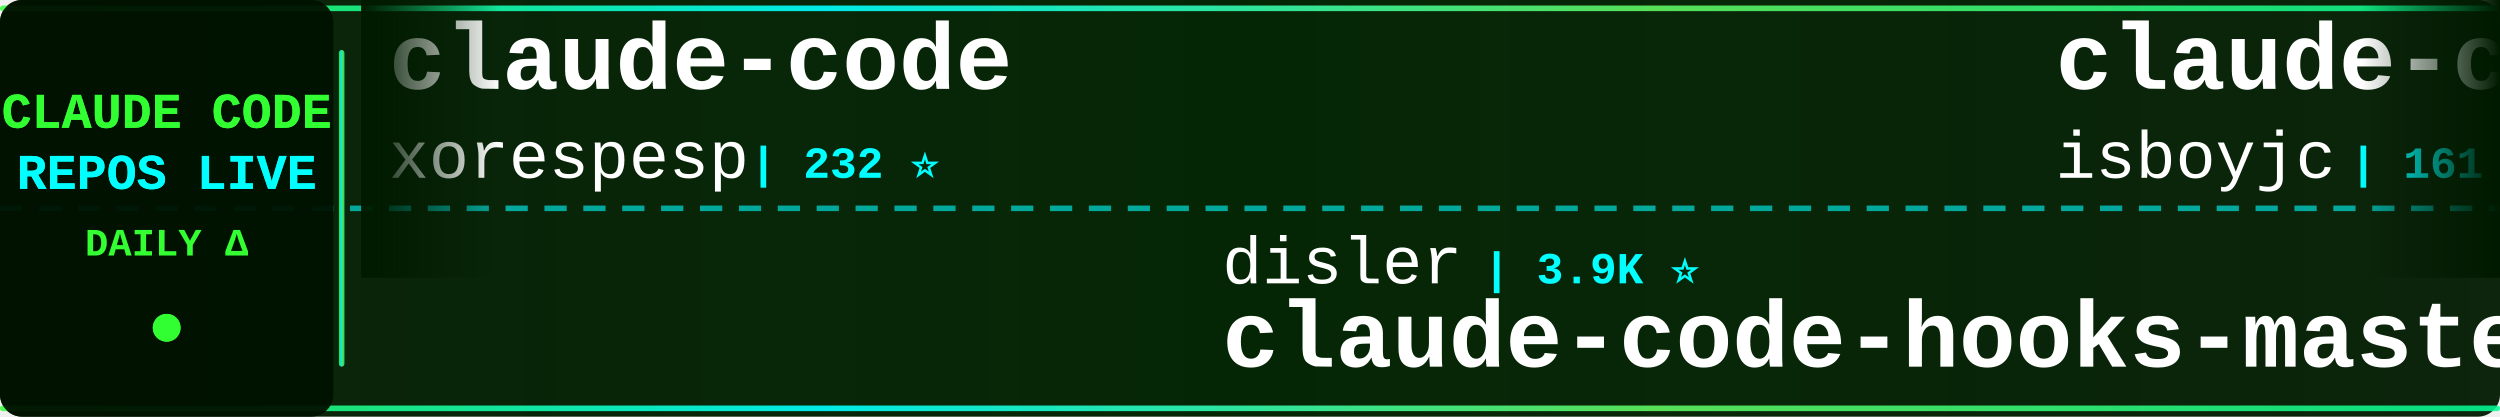
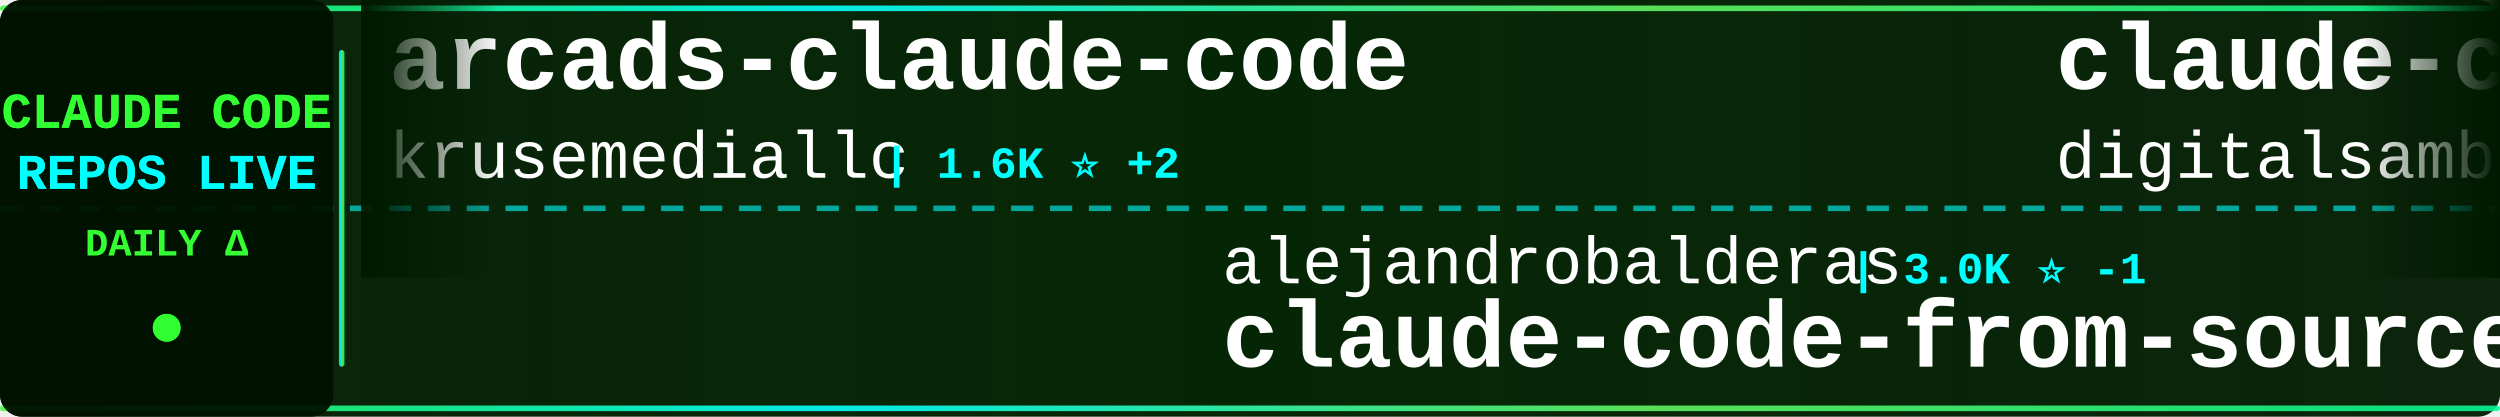
<svg xmlns="http://www.w3.org/2000/svg" width="900" height="150">
  <defs>
    <linearGradient id="tickerBg" x1="0%" y1="0%" x2="100%" y2="0%">
      <stop offset="0%" style="stop-color:#001a00;stop-opacity:0.95" />
      <stop offset="50%" style="stop-color:#002200;stop-opacity:0.98" />
      <stop offset="100%" style="stop-color:#001a00;stop-opacity:0.95" />
    </linearGradient>
    <linearGradient id="borderGrad" x1="0%" y1="0%" x2="100%" y2="0%">
      <stop offset="0%" style="stop-color:#33ff33;stop-opacity:0.85">
        <animate attributeName="stop-opacity" values="0.85;1;0.85" dur="2s" repeatCount="indefinite" />
      </stop>
      <stop offset="33%" style="stop-color:#00ffff;stop-opacity:0.9">
        <animate attributeName="stop-opacity" values="0.9;1;0.9" dur="2.2s" repeatCount="indefinite" />
      </stop>
      <stop offset="66%" style="stop-color:#66ff66;stop-opacity:0.85">
        <animate attributeName="stop-opacity" values="0.85;1;0.85" dur="1.8s" repeatCount="indefinite" />
      </stop>
      <stop offset="100%" style="stop-color:#00ff99;stop-opacity:0.85">
        <animate attributeName="stop-opacity" values="0.85;1;0.85" dur="2s" repeatCount="indefinite" />
      </stop>
    </linearGradient>
    <filter id="textGlow">
      <feGaussianBlur stdDeviation="0.1" result="coloredBlur" />
      <feMerge>
        <feMergeNode in="coloredBlur" />
        <feMergeNode in="SourceGraphic" />
      </feMerge>
    </filter>
    <filter id="metricGlow">
      <feGaussianBlur stdDeviation="0.2" result="coloredBlur" />
      <feMerge>
        <feMergeNode in="coloredBlur" />
        <feMergeNode in="SourceGraphic" />
      </feMerge>
    </filter>
    <linearGradient id="leftFade" x1="0%" y1="0%" x2="100%" y2="0%">
      <stop offset="0%" style="stop-color:#001a00;stop-opacity:1" />
      <stop offset="100%" style="stop-color:#001a00;stop-opacity:0" />
    </linearGradient>
    <linearGradient id="rightFade" x1="0%" y1="0%" x2="100%" y2="0%">
      <stop offset="0%" style="stop-color:#001a00;stop-opacity:0" />
      <stop offset="100%" style="stop-color:#001a00;stop-opacity:1" />
    </linearGradient>
  </defs>
  <rect width="900" height="150" fill="url(#tickerBg)" rx="8" />
  <rect x="0" y="2" width="900" height="2" fill="url(#borderGrad)" rx="1" />
  <rect x="0" y="146" width="900" height="2" fill="url(#borderGrad)" rx="1" />
  <line x1="0" y1="75" x2="900" y2="75" stroke="#00ffff" stroke-width="2" stroke-dasharray="8 6" opacity="0.6" />
  <rect x="0" y="0" width="120" height="150" fill="#001100" opacity="0.95" rx="8" />
  <text x="60" y="46" font-family="'Courier New', monospace" font-size="18" font-weight="bold" fill="#33ff33" text-anchor="middle" filter="url(#textGlow)">
    CLAUDE CODE
  </text>
  <text x="60" y="68" font-family="'Courier New', monospace" font-size="18" font-weight="bold" fill="#00ffff" text-anchor="middle" filter="url(#textGlow)">
    REPOS LIVE
  </text>
  <text x="60" y="92" font-family="'Courier New', monospace" font-size="14" font-weight="bold" fill="#33ff33" text-anchor="middle">
    DAILY Δ
  </text>
  <circle cx="60" cy="118" r="5" fill="#33ff33" filter="url(#metricGlow)">
    <animate attributeName="r" values="4;6;4" dur="1.5s" repeatCount="indefinite" />
    <animate attributeName="opacity" values="0.6;1;0.6" dur="1.5s" repeatCount="indefinite" />
  </circle>
  <rect x="122" y="18" width="2" height="114" fill="url(#borderGrad)" rx="1" />
  <clipPath id="tickerClip">
    <rect x="130" y="0" width="770" height="150" />
  </clipPath>
  <g clip-path="url(#tickerClip)">
    <g id="tickerItems">
      <animateTransform attributeName="transform" attributeType="XML" type="translate" from="0 0" to="-3000 0" dur="54s" repeatCount="indefinite" />
      <g transform="translate(0, 0)">
-         <text x="140" y="32" font-family="'Courier New', monospace" font-size="34" font-weight="bold" fill="#ffffff">claude-code</text>
-         <text x="140" y="64" font-family="'Courier New', monospace" font-size="24" font-weight="normal" fill="#ffffff" opacity="1.0">xorespesp</text>
-         <text x="270" y="64" font-family="'Courier New', monospace" font-size="16" font-weight="bold" fill="#00ffff"> | 232 ⭐</text>
+         <text x="140" y="32" font-family="'Courier New', monospace" font-size="34" font-weight="bold" fill="#ffffff">arcads-claude-code</text>
+         <text x="140" y="64" font-family="'Courier New', monospace" font-size="24" font-weight="normal" fill="#ffffff" opacity="1.0">krusemediallc</text>
+         <text x="318" y="64" font-family="'Courier New', monospace" font-size="16" font-weight="bold" fill="#00ffff"> | 1.6K ⭐ +2</text>
      </g>
      <g transform="translate(300, 0)">
-         <text x="140" y="102" font-family="'Courier New', monospace" font-size="24" font-weight="normal" fill="#ffffff" opacity="1.0">disler</text>
-         <text x="234" y="102" font-family="'Courier New', monospace" font-size="16" font-weight="bold" fill="#00ffff"> | 3.9K ⭐</text>
-         <text x="140" y="132" font-family="'Courier New', monospace" font-size="34" font-weight="bold" fill="#ffffff">claude-code-hooks-master...</text>
+         <text x="140" y="102" font-family="'Courier New', monospace" font-size="24" font-weight="normal" fill="#ffffff" opacity="1.0">alejandrobalderas</text>
+         <text x="366" y="102" font-family="'Courier New', monospace" font-size="16" font-weight="bold" fill="#00ffff"> | 3.0K ⭐ -1</text>
+         <text x="140" y="132" font-family="'Courier New', monospace" font-size="34" font-weight="bold" fill="#ffffff">claude-code-from-source</text>
      </g>
      <g transform="translate(600, 0)">
-         <text x="140" y="32" font-family="'Courier New', monospace" font-size="34" font-weight="bold" fill="#ffffff">claude-code</text>
-         <text x="140" y="64" font-family="'Courier New', monospace" font-size="24" font-weight="normal" fill="#ffffff" opacity="1.0">isboyjc</text>
-         <text x="246" y="64" font-family="'Courier New', monospace" font-size="16" font-weight="bold" fill="#00ffff"> | 161 ⭐</text>
+         <text x="140" y="32" font-family="'Courier New', monospace" font-size="34" font-weight="bold" fill="#ffffff">claude-code-video-toolki...</text>
+         <text x="140" y="64" font-family="'Courier New', monospace" font-size="24" font-weight="normal" fill="#ffffff" opacity="1.0">digitalsamba</text>
+         <text x="306" y="64" font-family="'Courier New', monospace" font-size="16" font-weight="bold" fill="#00ffff"> | 2.2K ⭐ +3</text>
      </g>
      <g transform="translate(900, 0)">
-         <text x="140" y="102" font-family="'Courier New', monospace" font-size="24" font-weight="normal" fill="#ffffff" opacity="1.0">shanraisshan</text>
-         <text x="306" y="102" font-family="'Courier New', monospace" font-size="16" font-weight="bold" fill="#00ffff"> | 67.3K ⭐ +5</text>
-         <text x="140" y="132" font-family="'Courier New', monospace" font-size="34" font-weight="bold" fill="#ffffff">claude-code-best-practic...</text>
+         <text x="140" y="102" font-family="'Courier New', monospace" font-size="24" font-weight="normal" fill="#ffffff" opacity="1.0">lowcortisolprogrammer</text>
+         <text x="414" y="102" font-family="'Courier New', monospace" font-size="16" font-weight="bold" fill="#00ffff"> | 171 ⭐</text>
+         <text x="140" y="132" font-family="'Courier New', monospace" font-size="34" font-weight="bold" fill="#ffffff">claude-code</text>
      </g>
      <g transform="translate(1200, 0)">
-         <text x="140" y="32" font-family="'Courier New', monospace" font-size="34" font-weight="bold" fill="#ffffff">Claude-Code</text>
-         <text x="140" y="64" font-family="'Courier New', monospace" font-size="24" font-weight="normal" fill="#ffffff" opacity="1.0">OrcaWhisper</text>
-         <text x="294" y="64" font-family="'Courier New', monospace" font-size="16" font-weight="bold" fill="#00ffff"> | 102 ⭐</text>
+         <text x="140" y="32" font-family="'Courier New', monospace" font-size="34" font-weight="bold" fill="#ffffff">claude-code-tudou</text>
+         <text x="140" y="64" font-family="'Courier New', monospace" font-size="24" font-weight="normal" fill="#ffffff" opacity="1.0">AICoderTudou</text>
+         <text x="306" y="64" font-family="'Courier New', monospace" font-size="16" font-weight="bold" fill="#00ffff"> | 493 ⭐</text>
      </g>
      <g transform="translate(1500, 0)">
-         <text x="140" y="102" font-family="'Courier New', monospace" font-size="24" font-weight="normal" fill="#ffffff" opacity="1.0">T-Lab-CUHKSZ</text>
-         <text x="306" y="102" font-family="'Courier New', monospace" font-size="16" font-weight="bold" fill="#00ffff"> | 329 ⭐</text>
-         <text x="140" y="132" font-family="'Courier New', monospace" font-size="34" font-weight="bold" fill="#ffffff">claude-code</text>
+         <text x="140" y="102" font-family="'Courier New', monospace" font-size="24" font-weight="normal" fill="#ffffff" opacity="1.0">https-deeplearning-ai</text>
+         <text x="414" y="102" font-family="'Courier New', monospace" font-size="16" font-weight="bold" fill="#00ffff"> | 554 ⭐</text>
+         <text x="140" y="132" font-family="'Courier New', monospace" font-size="34" font-weight="bold" fill="#ffffff">sc-claude-code-files</text>
      </g>
      <g transform="translate(1800, 0)">
-         <text x="140" y="32" font-family="'Courier New', monospace" font-size="34" font-weight="bold" fill="#ffffff">sc-claude-code-files</text>
-         <text x="140" y="64" font-family="'Courier New', monospace" font-size="24" font-weight="normal" fill="#ffffff" opacity="1.0">https-deeplearning-ai</text>
-         <text x="414" y="64" font-family="'Courier New', monospace" font-size="16" font-weight="bold" fill="#00ffff"> | 554 ⭐</text>
+         <text x="140" y="32" font-family="'Courier New', monospace" font-size="34" font-weight="bold" fill="#ffffff">claude-code</text>
+         <text x="140" y="64" font-family="'Courier New', monospace" font-size="24" font-weight="normal" fill="#ffffff" opacity="1.0">mehmoodosman</text>
+         <text x="306" y="64" font-family="'Courier New', monospace" font-size="16" font-weight="bold" fill="#00ffff"> | 173 ⭐</text>
      </g>
      <g transform="translate(2100, 0)">
-         <text x="140" y="102" font-family="'Courier New', monospace" font-size="24" font-weight="normal" fill="#ffffff" opacity="1.0">WorldFlowAI</text>
-         <text x="294" y="102" font-family="'Courier New', monospace" font-size="16" font-weight="bold" fill="#00ffff"> | 4.3K ⭐ +12</text>
-         <text x="140" y="132" font-family="'Courier New', monospace" font-size="34" font-weight="bold" fill="#ffffff">everything-claude-code</text>
+         <text x="140" y="102" font-family="'Courier New', monospace" font-size="24" font-weight="normal" fill="#ffffff" opacity="1.0">fuergaosi233</text>
+         <text x="306" y="102" font-family="'Courier New', monospace" font-size="16" font-weight="bold" fill="#00ffff"> | 2.8K ⭐ +2</text>
+         <text x="140" y="132" font-family="'Courier New', monospace" font-size="34" font-weight="bold" fill="#ffffff">claude-code-proxy</text>
      </g>
      <g transform="translate(2400, 0)">
-         <text x="140" y="32" font-family="'Courier New', monospace" font-size="34" font-weight="bold" fill="#ffffff">claude-code-hub</text>
-         <text x="140" y="64" font-family="'Courier New', monospace" font-size="24" font-weight="normal" fill="#ffffff" opacity="1.0">ding113</text>
-         <text x="246" y="64" font-family="'Courier New', monospace" font-size="16" font-weight="bold" fill="#00ffff"> | 3.4K ⭐</text>
+         <text x="140" y="32" font-family="'Courier New', monospace" font-size="34" font-weight="bold" fill="#ffffff">claude-coder</text>
+         <text x="140" y="64" font-family="'Courier New', monospace" font-size="24" font-weight="normal" fill="#ffffff" opacity="1.0">kodu-ai</text>
+         <text x="246" y="64" font-family="'Courier New', monospace" font-size="16" font-weight="bold" fill="#00ffff"> | 5.2K ⭐ -1</text>
      </g>
      <g transform="translate(2700, 0)">
-         <text x="140" y="102" font-family="'Courier New', monospace" font-size="24" font-weight="normal" fill="#ffffff" opacity="1.0">anthropics</text>
-         <text x="282" y="102" font-family="'Courier New', monospace" font-size="16" font-weight="bold" fill="#00ffff"> | 9.5K ⭐ +2</text>
-         <text x="140" y="132" font-family="'Courier New', monospace" font-size="34" font-weight="bold" fill="#ffffff">claude-code-action</text>
+         <text x="140" y="102" font-family="'Courier New', monospace" font-size="24" font-weight="normal" fill="#ffffff" opacity="1.0">Maciek-roboblog</text>
+         <text x="342" y="102" font-family="'Courier New', monospace" font-size="16" font-weight="bold" fill="#00ffff"> | 8.7K ⭐</text>
+         <text x="140" y="132" font-family="'Courier New', monospace" font-size="34" font-weight="bold" fill="#ffffff">Claude-Code-Usage-Monito...</text>
      </g>
      <g transform="translate(3000, 0)">
-         <text x="140" y="32" font-family="'Courier New', monospace" font-size="34" font-weight="bold" fill="#ffffff">claude-code</text>
-         <text x="140" y="64" font-family="'Courier New', monospace" font-size="24" font-weight="normal" fill="#ffffff" opacity="1.0">xorespesp</text>
-         <text x="270" y="64" font-family="'Courier New', monospace" font-size="16" font-weight="bold" fill="#00ffff"> | 232 ⭐</text>
+         <text x="140" y="32" font-family="'Courier New', monospace" font-size="34" font-weight="bold" fill="#ffffff">arcads-claude-code</text>
+         <text x="140" y="64" font-family="'Courier New', monospace" font-size="24" font-weight="normal" fill="#ffffff" opacity="1.0">krusemediallc</text>
+         <text x="318" y="64" font-family="'Courier New', monospace" font-size="16" font-weight="bold" fill="#00ffff"> | 1.6K ⭐ +2</text>
      </g>
      <g transform="translate(3300, 0)">
-         <text x="140" y="102" font-family="'Courier New', monospace" font-size="24" font-weight="normal" fill="#ffffff" opacity="1.0">disler</text>
-         <text x="234" y="102" font-family="'Courier New', monospace" font-size="16" font-weight="bold" fill="#00ffff"> | 3.9K ⭐</text>
-         <text x="140" y="132" font-family="'Courier New', monospace" font-size="34" font-weight="bold" fill="#ffffff">claude-code-hooks-master...</text>
+         <text x="140" y="102" font-family="'Courier New', monospace" font-size="24" font-weight="normal" fill="#ffffff" opacity="1.0">alejandrobalderas</text>
+         <text x="366" y="102" font-family="'Courier New', monospace" font-size="16" font-weight="bold" fill="#00ffff"> | 3.0K ⭐ -1</text>
+         <text x="140" y="132" font-family="'Courier New', monospace" font-size="34" font-weight="bold" fill="#ffffff">claude-code-from-source</text>
      </g>
      <g transform="translate(3600, 0)">
-         <text x="140" y="32" font-family="'Courier New', monospace" font-size="34" font-weight="bold" fill="#ffffff">claude-code</text>
-         <text x="140" y="64" font-family="'Courier New', monospace" font-size="24" font-weight="normal" fill="#ffffff" opacity="1.0">isboyjc</text>
-         <text x="246" y="64" font-family="'Courier New', monospace" font-size="16" font-weight="bold" fill="#00ffff"> | 161 ⭐</text>
+         <text x="140" y="32" font-family="'Courier New', monospace" font-size="34" font-weight="bold" fill="#ffffff">claude-code-video-toolki...</text>
+         <text x="140" y="64" font-family="'Courier New', monospace" font-size="24" font-weight="normal" fill="#ffffff" opacity="1.0">digitalsamba</text>
+         <text x="306" y="64" font-family="'Courier New', monospace" font-size="16" font-weight="bold" fill="#00ffff"> | 2.2K ⭐ +3</text>
      </g>
      <g transform="translate(3900, 0)">
-         <text x="140" y="102" font-family="'Courier New', monospace" font-size="24" font-weight="normal" fill="#ffffff" opacity="1.0">shanraisshan</text>
-         <text x="306" y="102" font-family="'Courier New', monospace" font-size="16" font-weight="bold" fill="#00ffff"> | 67.3K ⭐ +5</text>
-         <text x="140" y="132" font-family="'Courier New', monospace" font-size="34" font-weight="bold" fill="#ffffff">claude-code-best-practic...</text>
+         <text x="140" y="102" font-family="'Courier New', monospace" font-size="24" font-weight="normal" fill="#ffffff" opacity="1.0">lowcortisolprogrammer</text>
+         <text x="414" y="102" font-family="'Courier New', monospace" font-size="16" font-weight="bold" fill="#00ffff"> | 171 ⭐</text>
+         <text x="140" y="132" font-family="'Courier New', monospace" font-size="34" font-weight="bold" fill="#ffffff">claude-code</text>
      </g>
    </g>
  </g>
  <rect x="130" y="0" width="50" height="100" fill="url(#leftFade)" />
  <rect x="850" y="0" width="50" height="100" fill="url(#rightFade)" />
</svg>
